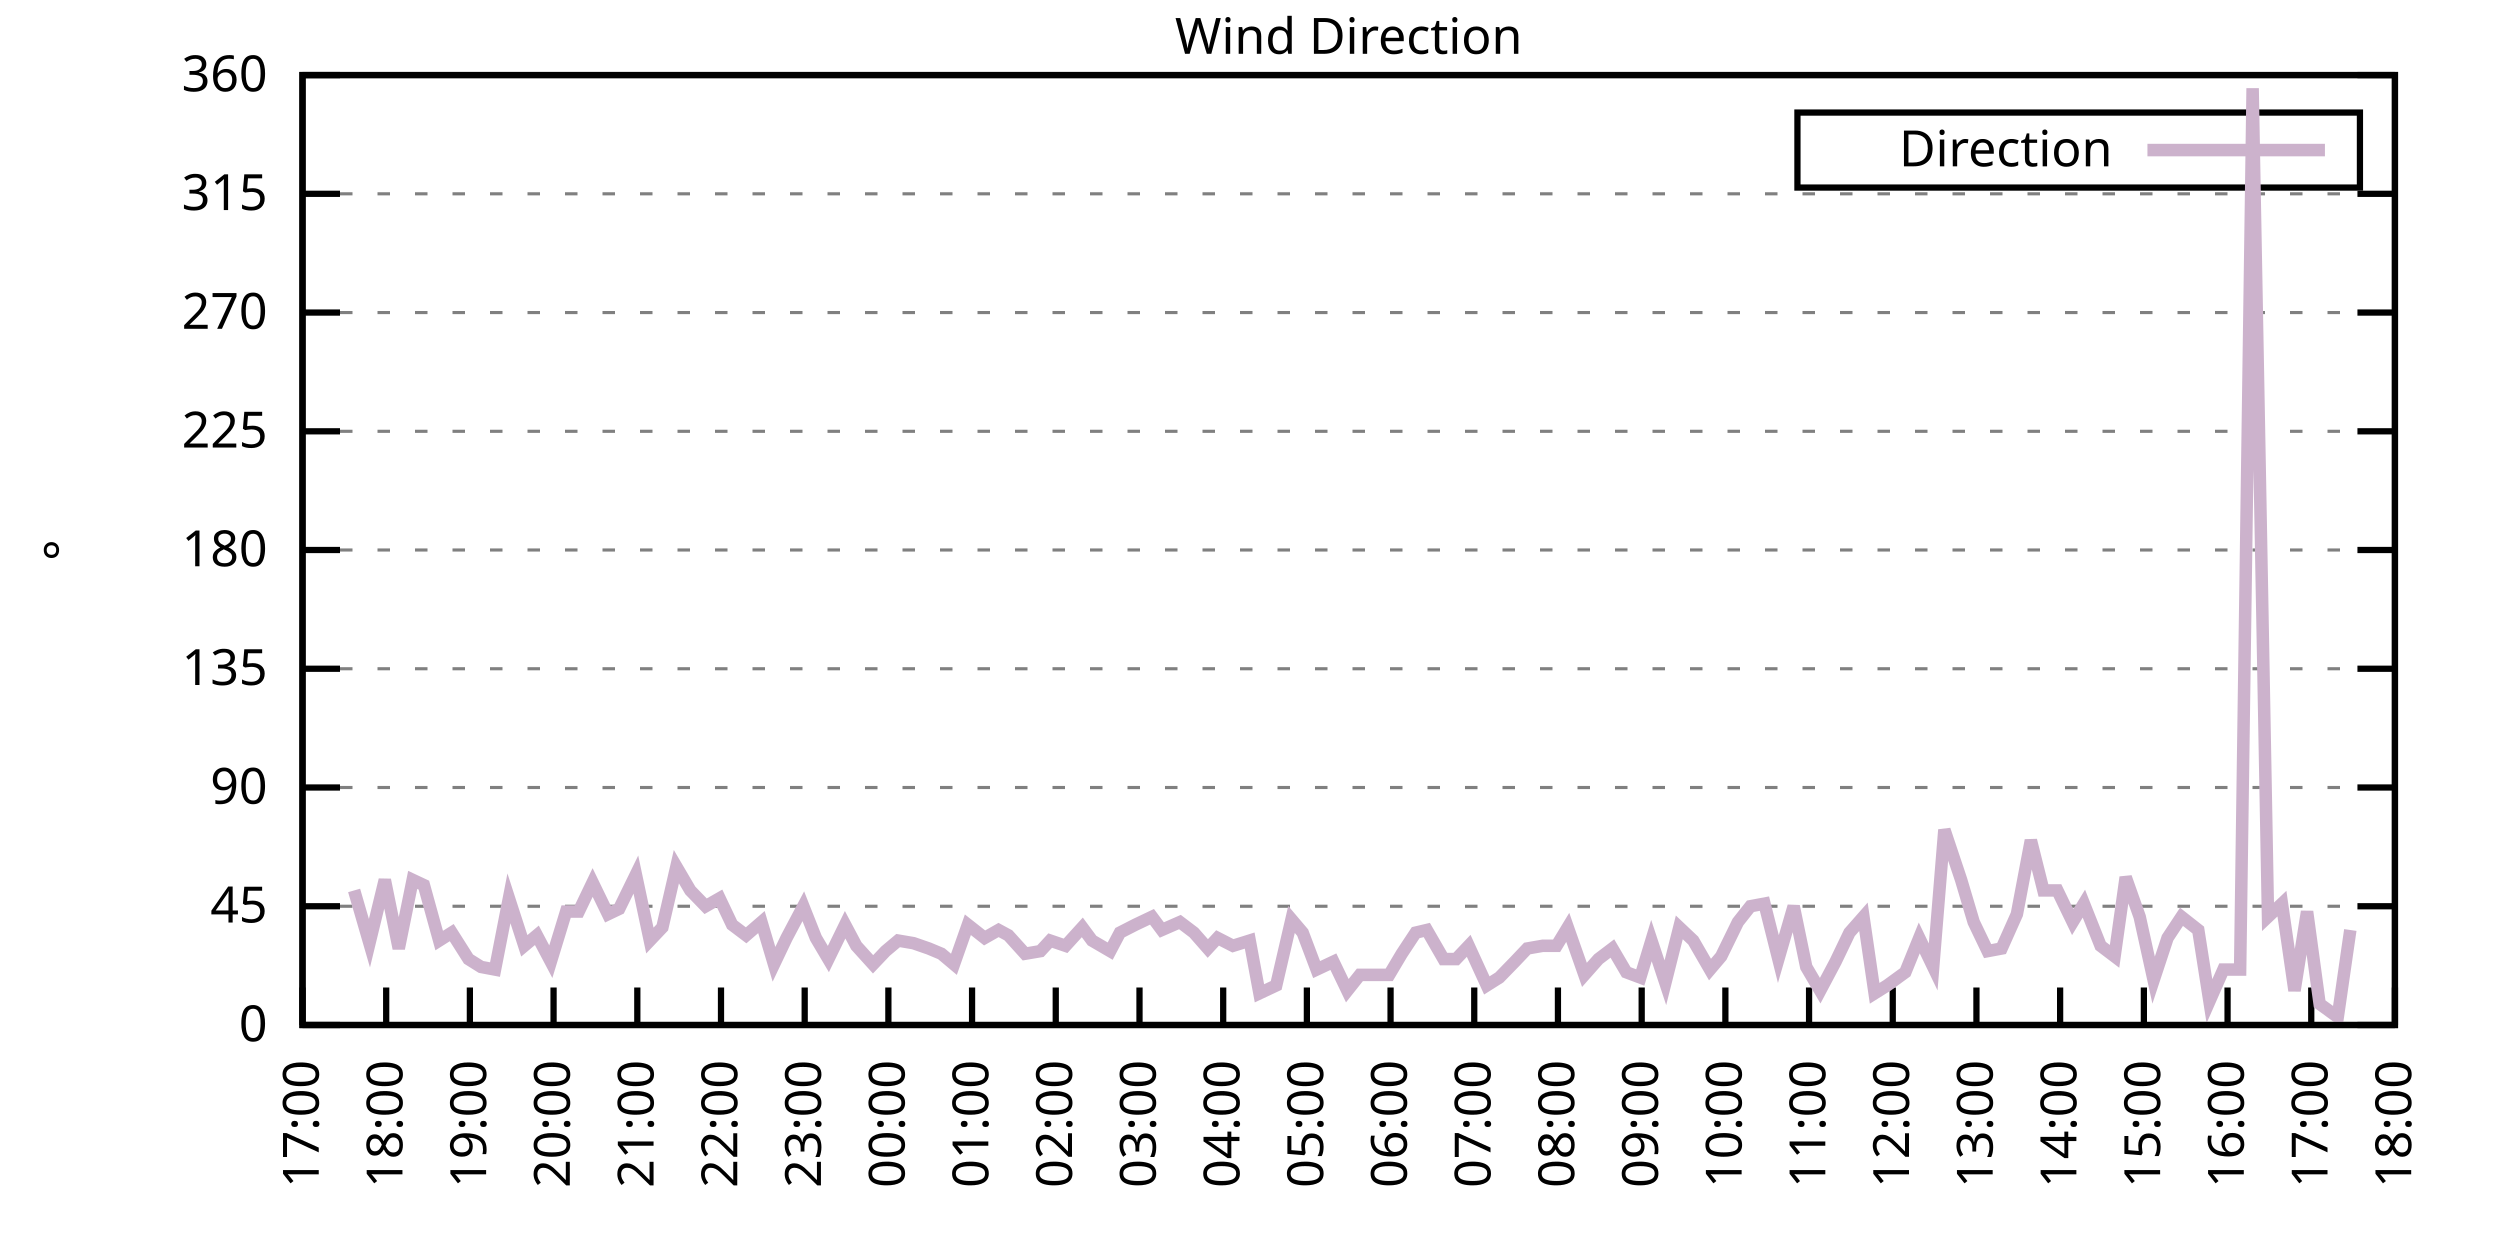
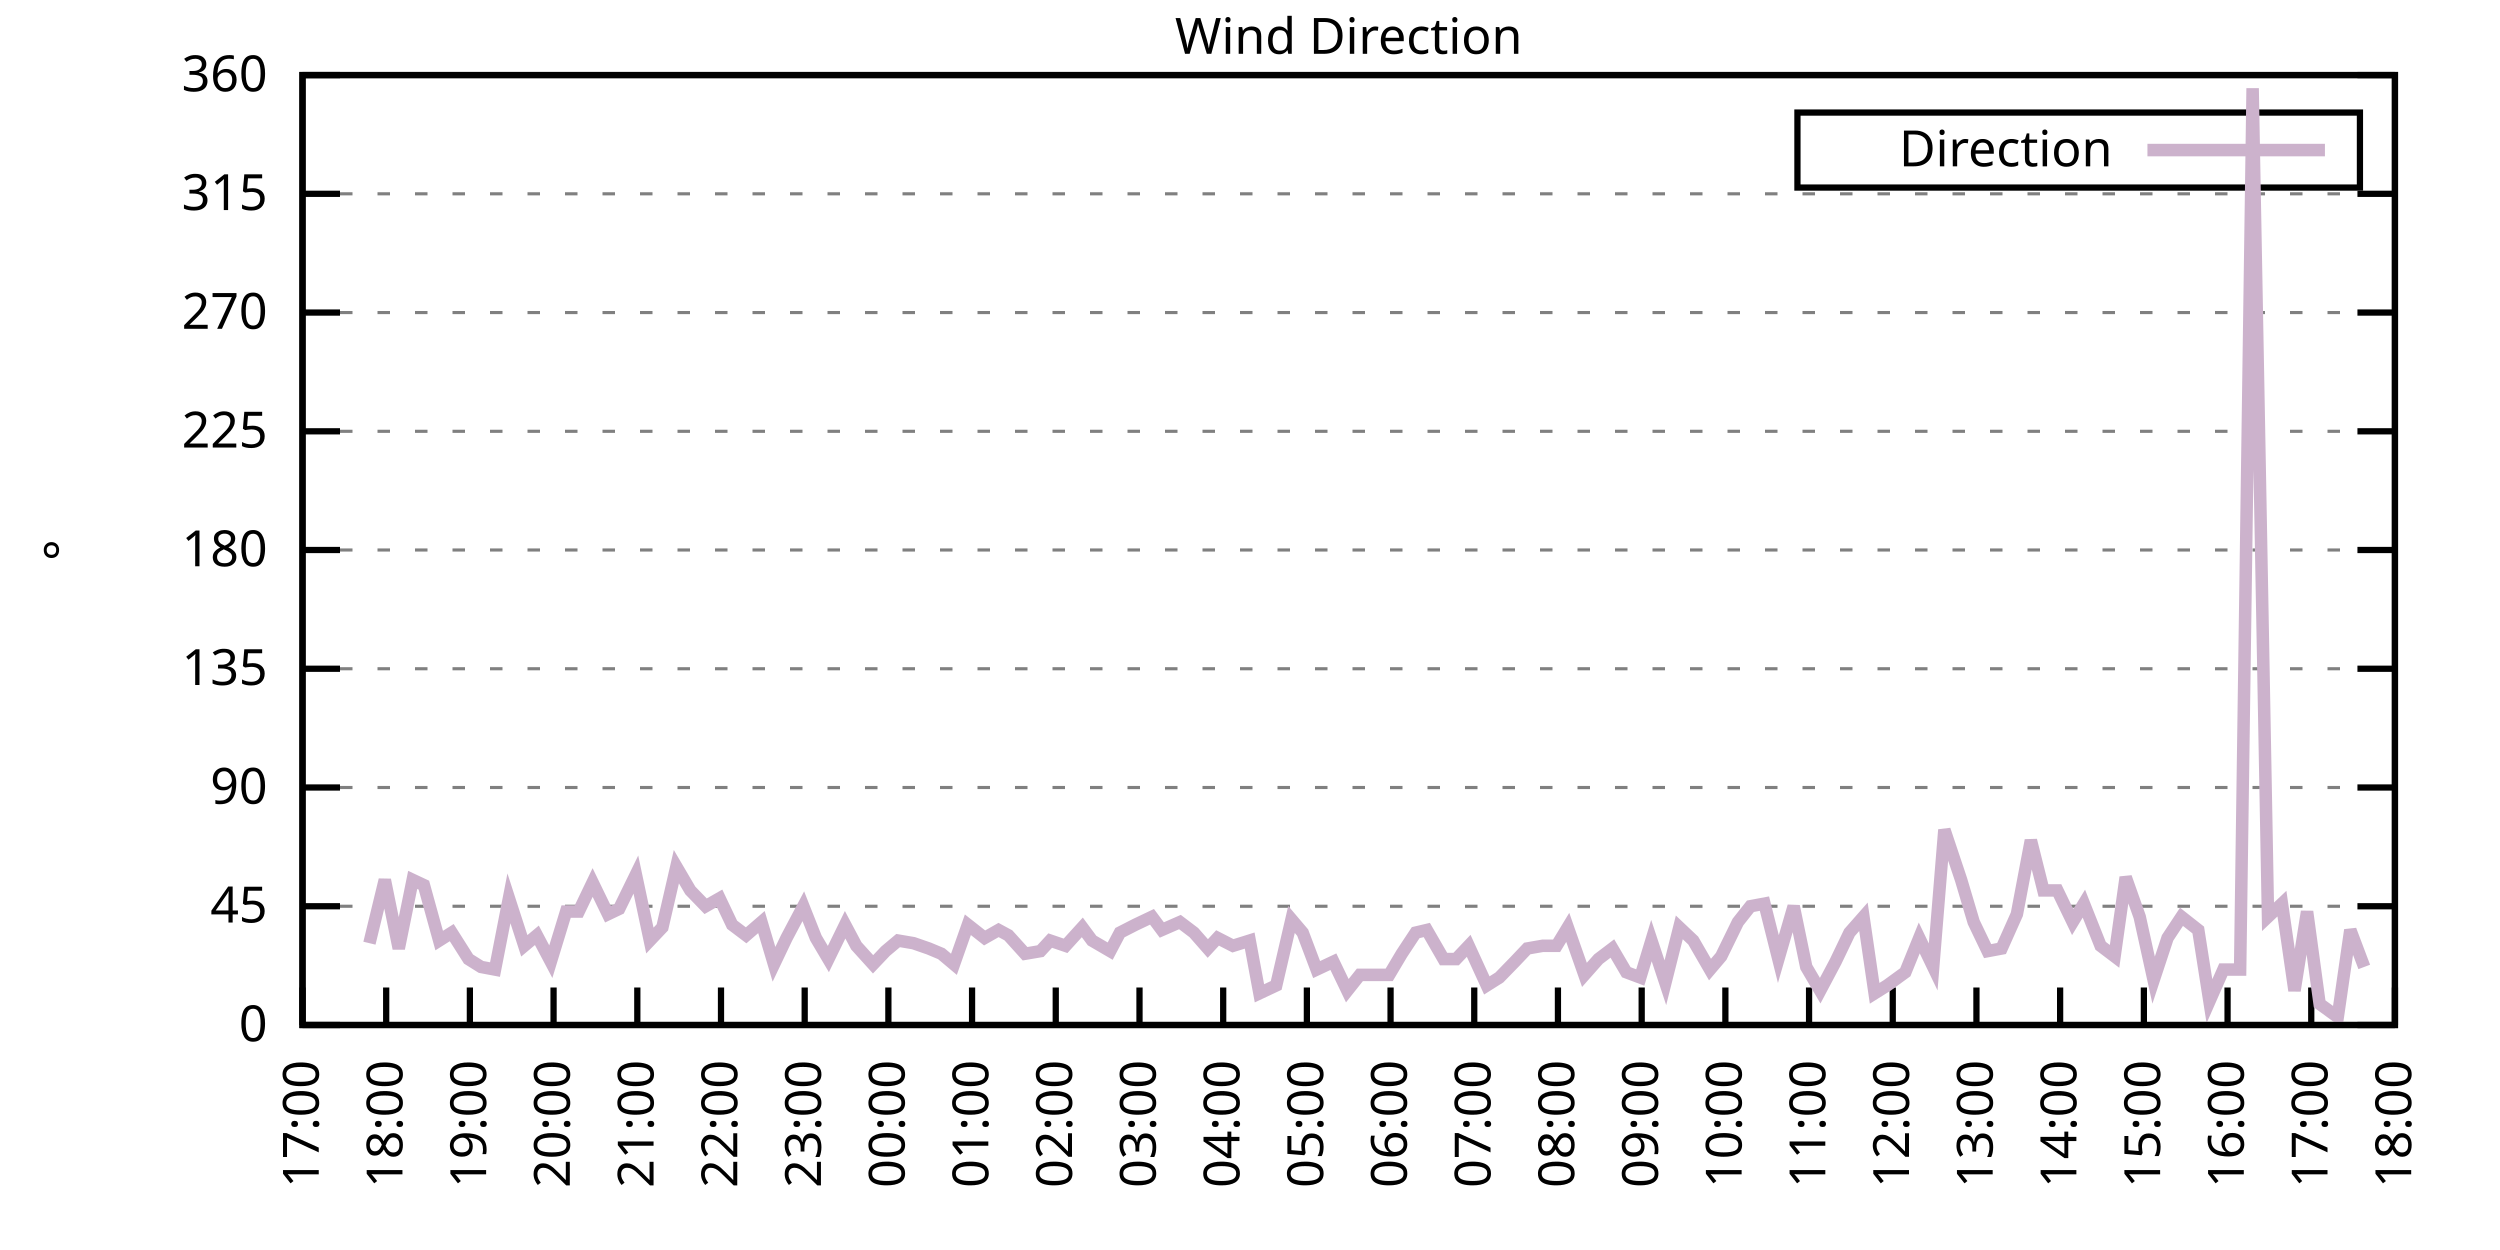
<svg xmlns="http://www.w3.org/2000/svg" xmlns:xlink="http://www.w3.org/1999/xlink" width="400" height="200" viewBox="0 0 400 200">
  <g id="gnuplot_canvas">
    <rect x="0" y="0" width="400" height="200" fill="none" />
    <defs>
      <circle id="gpDot" r="0.5" stroke-width="0.5" stroke="currentColor" />
      <path id="gpPt0" stroke-width="0.333" stroke="currentColor" d="M-1,0 h2 M0,-1 v2" />
      <path id="gpPt1" stroke-width="0.333" stroke="currentColor" d="M-1,-1 L1,1 M1,-1 L-1,1" />
      <path id="gpPt2" stroke-width="0.333" stroke="currentColor" d="M-1,0 L1,0 M0,-1 L0,1 M-1,-1 L1,1 M-1,1 L1,-1" />
      <rect id="gpPt3" stroke-width="0.333" stroke="currentColor" x="-1" y="-1" width="2" height="2" />
      <rect id="gpPt4" stroke-width="0.333" stroke="currentColor" fill="currentColor" x="-1" y="-1" width="2" height="2" />
      <circle id="gpPt5" stroke-width="0.333" stroke="currentColor" cx="0" cy="0" r="1" />
      <use xlink:href="#gpPt5" id="gpPt6" fill="currentColor" stroke="none" />
      <path id="gpPt7" stroke-width="0.333" stroke="currentColor" d="M0,-1.33 L-1.33,0.67 L1.33,0.67 z" />
      <use xlink:href="#gpPt7" id="gpPt8" fill="currentColor" stroke="none" />
      <use xlink:href="#gpPt7" id="gpPt9" stroke="currentColor" transform="rotate(180)" />
      <use xlink:href="#gpPt9" id="gpPt10" fill="currentColor" stroke="none" />
      <use xlink:href="#gpPt3" id="gpPt11" stroke="currentColor" transform="rotate(45)" />
      <use xlink:href="#gpPt11" id="gpPt12" fill="currentColor" stroke="none" />
      <path id="gpPt13" stroke-width="0.333" stroke="currentColor" d="M0,1.330 L1.265,0.411 L0.782,-1.067 L-0.782,-1.076 L-1.265,0.411 z" />
      <use xlink:href="#gpPt13" id="gpPt14" fill="currentColor" stroke="none" />
      <filter id="textbox" filterUnits="objectBoundingBox" x="0" y="0" height="1" width="1">
        <feFlood flood-color="white" flood-opacity="1" result="bgnd" />
        <feComposite in="SourceGraphic" in2="bgnd" operator="atop" />
      </filter>
      <filter id="greybox" filterUnits="objectBoundingBox" x="0" y="0" height="1" width="1">
        <feFlood flood-color="lightgrey" flood-opacity="1" result="grey" />
        <feComposite in="SourceGraphic" in2="grey" operator="atop" />
      </filter>
    </defs>
    <g fill="none" color="white" stroke="currentColor" stroke-width="1.00" stroke-linecap="butt" stroke-linejoin="miter">
</g>
    <g fill="none" color="black" stroke="currentColor" stroke-width="1.00" stroke-linecap="butt" stroke-linejoin="miter">
      <g stroke="none" shape-rendering="crispEdges">
        <polygon fill="rgb(255, 255, 255)" points="48.40,164.00 383.18,164.00 383.18,12.02 48.40,12.02 " />
      </g>
    </g>
    <g fill="none" color="black" stroke="currentColor" stroke-width="1.00" stroke-linecap="butt" stroke-linejoin="miter">
</g>
    <g fill="none" color="black" stroke="black" stroke-width="0.50" stroke-linecap="butt" stroke-linejoin="miter">
</g>
    <g fill="none" color="gray" stroke="currentColor" stroke-width="0.50" stroke-linecap="butt" stroke-linejoin="miter">
      <path stroke="gray" stroke-dasharray="2,4" class="gridline" d="M48.40,164.00 L383.19,164.00  " />
    </g>
    <g fill="none" color="gray" stroke="gray" stroke-width="1.00" stroke-linecap="butt" stroke-linejoin="miter">
</g>
    <g fill="none" color="black" stroke="currentColor" stroke-width="1.00" stroke-linecap="butt" stroke-linejoin="miter">
      <path stroke="black" d="M48.40,164.00 L54.40,164.00 M383.19,164.00 L377.19,164.00  " />
      <g transform="translate(42.80,166.60)" stroke="none" fill="black" font-family="Sans" font-size="8.00" text-anchor="end">
        <text>
          <tspan font-family="Sans"> 0</tspan>
        </text>
      </g>
    </g>
    <g fill="none" color="black" stroke="currentColor" stroke-width="1.00" stroke-linecap="butt" stroke-linejoin="miter">
</g>
    <g fill="none" color="black" stroke="black" stroke-width="0.50" stroke-linecap="butt" stroke-linejoin="miter">
</g>
    <g fill="none" color="gray" stroke="currentColor" stroke-width="0.50" stroke-linecap="butt" stroke-linejoin="miter">
      <path stroke="gray" stroke-dasharray="2,4" class="gridline" d="M48.40,145.00 L383.19,145.00  " />
    </g>
    <g fill="none" color="gray" stroke="gray" stroke-width="1.00" stroke-linecap="butt" stroke-linejoin="miter">
</g>
    <g fill="none" color="black" stroke="currentColor" stroke-width="1.00" stroke-linecap="butt" stroke-linejoin="miter">
      <path stroke="black" d="M48.40,145.00 L54.40,145.00 M383.19,145.00 L377.19,145.00  " />
      <g transform="translate(42.80,147.60)" stroke="none" fill="black" font-family="Sans" font-size="8.00" text-anchor="end">
        <text>
          <tspan font-family="Sans"> 45</tspan>
        </text>
      </g>
    </g>
    <g fill="none" color="black" stroke="currentColor" stroke-width="1.00" stroke-linecap="butt" stroke-linejoin="miter">
</g>
    <g fill="none" color="black" stroke="black" stroke-width="0.50" stroke-linecap="butt" stroke-linejoin="miter">
</g>
    <g fill="none" color="gray" stroke="currentColor" stroke-width="0.50" stroke-linecap="butt" stroke-linejoin="miter">
      <path stroke="gray" stroke-dasharray="2,4" class="gridline" d="M48.40,126.00 L383.19,126.00  " />
    </g>
    <g fill="none" color="gray" stroke="gray" stroke-width="1.00" stroke-linecap="butt" stroke-linejoin="miter">
</g>
    <g fill="none" color="black" stroke="currentColor" stroke-width="1.00" stroke-linecap="butt" stroke-linejoin="miter">
      <path stroke="black" d="M48.40,126.00 L54.40,126.00 M383.19,126.00 L377.19,126.00  " />
      <g transform="translate(42.80,128.60)" stroke="none" fill="black" font-family="Sans" font-size="8.00" text-anchor="end">
        <text>
          <tspan font-family="Sans"> 90</tspan>
        </text>
      </g>
    </g>
    <g fill="none" color="black" stroke="currentColor" stroke-width="1.00" stroke-linecap="butt" stroke-linejoin="miter">
</g>
    <g fill="none" color="black" stroke="black" stroke-width="0.50" stroke-linecap="butt" stroke-linejoin="miter">
</g>
    <g fill="none" color="gray" stroke="currentColor" stroke-width="0.50" stroke-linecap="butt" stroke-linejoin="miter">
      <path stroke="gray" stroke-dasharray="2,4" class="gridline" d="M48.40,107.00 L383.19,107.00  " />
    </g>
    <g fill="none" color="gray" stroke="gray" stroke-width="1.00" stroke-linecap="butt" stroke-linejoin="miter">
</g>
    <g fill="none" color="black" stroke="currentColor" stroke-width="1.00" stroke-linecap="butt" stroke-linejoin="miter">
      <path stroke="black" d="M48.40,107.00 L54.40,107.00 M383.19,107.00 L377.19,107.00  " />
      <g transform="translate(42.80,109.60)" stroke="none" fill="black" font-family="Sans" font-size="8.00" text-anchor="end">
        <text>
          <tspan font-family="Sans"> 135</tspan>
        </text>
      </g>
    </g>
    <g fill="none" color="black" stroke="currentColor" stroke-width="1.00" stroke-linecap="butt" stroke-linejoin="miter">
</g>
    <g fill="none" color="black" stroke="black" stroke-width="0.50" stroke-linecap="butt" stroke-linejoin="miter">
</g>
    <g fill="none" color="gray" stroke="currentColor" stroke-width="0.50" stroke-linecap="butt" stroke-linejoin="miter">
      <path stroke="gray" stroke-dasharray="2,4" class="gridline" d="M48.40,88.00 L383.19,88.00  " />
    </g>
    <g fill="none" color="gray" stroke="gray" stroke-width="1.00" stroke-linecap="butt" stroke-linejoin="miter">
</g>
    <g fill="none" color="black" stroke="currentColor" stroke-width="1.00" stroke-linecap="butt" stroke-linejoin="miter">
      <path stroke="black" d="M48.40,88.00 L54.40,88.00 M383.19,88.00 L377.19,88.00  " />
      <g transform="translate(42.80,90.60)" stroke="none" fill="black" font-family="Sans" font-size="8.00" text-anchor="end">
        <text>
          <tspan font-family="Sans"> 180</tspan>
        </text>
      </g>
    </g>
    <g fill="none" color="black" stroke="currentColor" stroke-width="1.00" stroke-linecap="butt" stroke-linejoin="miter">
</g>
    <g fill="none" color="black" stroke="black" stroke-width="0.50" stroke-linecap="butt" stroke-linejoin="miter">
</g>
    <g fill="none" color="gray" stroke="currentColor" stroke-width="0.50" stroke-linecap="butt" stroke-linejoin="miter">
      <path stroke="gray" stroke-dasharray="2,4" class="gridline" d="M48.40,69.01 L383.19,69.01  " />
    </g>
    <g fill="none" color="gray" stroke="gray" stroke-width="1.00" stroke-linecap="butt" stroke-linejoin="miter">
</g>
    <g fill="none" color="black" stroke="currentColor" stroke-width="1.00" stroke-linecap="butt" stroke-linejoin="miter">
      <path stroke="black" d="M48.40,69.01 L54.40,69.01 M383.19,69.01 L377.19,69.01  " />
      <g transform="translate(42.80,71.61)" stroke="none" fill="black" font-family="Sans" font-size="8.00" text-anchor="end">
        <text>
          <tspan font-family="Sans"> 225</tspan>
        </text>
      </g>
    </g>
    <g fill="none" color="black" stroke="currentColor" stroke-width="1.00" stroke-linecap="butt" stroke-linejoin="miter">
</g>
    <g fill="none" color="black" stroke="black" stroke-width="0.50" stroke-linecap="butt" stroke-linejoin="miter">
</g>
    <g fill="none" color="gray" stroke="currentColor" stroke-width="0.50" stroke-linecap="butt" stroke-linejoin="miter">
      <path stroke="gray" stroke-dasharray="2,4" class="gridline" d="M48.40,50.01 L383.19,50.01  " />
    </g>
    <g fill="none" color="gray" stroke="gray" stroke-width="1.00" stroke-linecap="butt" stroke-linejoin="miter">
</g>
    <g fill="none" color="black" stroke="currentColor" stroke-width="1.00" stroke-linecap="butt" stroke-linejoin="miter">
      <path stroke="black" d="M48.40,50.01 L54.40,50.01 M383.19,50.01 L377.19,50.01  " />
      <g transform="translate(42.80,52.61)" stroke="none" fill="black" font-family="Sans" font-size="8.00" text-anchor="end">
        <text>
          <tspan font-family="Sans"> 270</tspan>
        </text>
      </g>
    </g>
    <g fill="none" color="black" stroke="currentColor" stroke-width="1.00" stroke-linecap="butt" stroke-linejoin="miter">
</g>
    <g fill="none" color="black" stroke="black" stroke-width="0.50" stroke-linecap="butt" stroke-linejoin="miter">
</g>
    <g fill="none" color="gray" stroke="currentColor" stroke-width="0.50" stroke-linecap="butt" stroke-linejoin="miter">
      <path stroke="gray" stroke-dasharray="2,4" class="gridline" d="M48.40,31.01 L383.19,31.01  " />
    </g>
    <g fill="none" color="gray" stroke="gray" stroke-width="1.00" stroke-linecap="butt" stroke-linejoin="miter">
</g>
    <g fill="none" color="black" stroke="currentColor" stroke-width="1.00" stroke-linecap="butt" stroke-linejoin="miter">
      <path stroke="black" d="M48.40,31.01 L54.40,31.01 M383.19,31.01 L377.19,31.01  " />
      <g transform="translate(42.80,33.61)" stroke="none" fill="black" font-family="Sans" font-size="8.00" text-anchor="end">
        <text>
          <tspan font-family="Sans"> 315</tspan>
        </text>
      </g>
    </g>
    <g fill="none" color="black" stroke="currentColor" stroke-width="1.00" stroke-linecap="butt" stroke-linejoin="miter">
</g>
    <g fill="none" color="black" stroke="black" stroke-width="0.50" stroke-linecap="butt" stroke-linejoin="miter">
</g>
    <g fill="none" color="gray" stroke="currentColor" stroke-width="0.50" stroke-linecap="butt" stroke-linejoin="miter">
      <path stroke="gray" stroke-dasharray="2,4" class="gridline" d="M48.40,12.01 L383.19,12.01  " />
    </g>
    <g fill="none" color="gray" stroke="gray" stroke-width="1.00" stroke-linecap="butt" stroke-linejoin="miter">
</g>
    <g fill="none" color="black" stroke="currentColor" stroke-width="1.00" stroke-linecap="butt" stroke-linejoin="miter">
      <path stroke="black" d="M48.40,12.01 L54.40,12.01 M383.19,12.01 L377.19,12.01  " />
      <g transform="translate(42.80,14.61)" stroke="none" fill="black" font-family="Sans" font-size="8.00" text-anchor="end">
        <text>
          <tspan font-family="Sans"> 360</tspan>
        </text>
      </g>
    </g>
    <g fill="none" color="black" stroke="currentColor" stroke-width="1.00" stroke-linecap="butt" stroke-linejoin="miter">
      <path stroke="black" d="M48.40,164.00 L48.40,158.00  " />
      <g transform="translate(51.00,169.60) rotate(270.00)" stroke="none" fill="black" font-family="Sans" font-size="8.00" text-anchor="end">
        <text>
          <tspan font-family="Sans">17:00</tspan>
        </text>
      </g>
    </g>
    <g fill="none" color="black" stroke="currentColor" stroke-width="1.00" stroke-linecap="butt" stroke-linejoin="miter">
      <path stroke="black" d="M61.79,164.00 L61.79,158.00  " />
      <g transform="translate(64.39,169.60) rotate(270.00)" stroke="none" fill="black" font-family="Sans" font-size="8.00" text-anchor="end">
        <text>
          <tspan font-family="Sans">18:00</tspan>
        </text>
      </g>
    </g>
    <g fill="none" color="black" stroke="currentColor" stroke-width="1.00" stroke-linecap="butt" stroke-linejoin="miter">
      <path stroke="black" d="M75.18,164.00 L75.18,158.00  " />
      <g transform="translate(77.78,169.60) rotate(270.00)" stroke="none" fill="black" font-family="Sans" font-size="8.00" text-anchor="end">
        <text>
          <tspan font-family="Sans">19:00</tspan>
        </text>
      </g>
    </g>
    <g fill="none" color="black" stroke="currentColor" stroke-width="1.00" stroke-linecap="butt" stroke-linejoin="miter">
      <path stroke="black" d="M88.57,164.00 L88.57,158.00  " />
      <g transform="translate(91.17,169.60) rotate(270.00)" stroke="none" fill="black" font-family="Sans" font-size="8.00" text-anchor="end">
        <text>
          <tspan font-family="Sans">20:00</tspan>
        </text>
      </g>
    </g>
    <g fill="none" color="black" stroke="currentColor" stroke-width="1.00" stroke-linecap="butt" stroke-linejoin="miter">
      <path stroke="black" d="M101.97,164.00 L101.97,158.00  " />
      <g transform="translate(104.57,169.60) rotate(270.00)" stroke="none" fill="black" font-family="Sans" font-size="8.00" text-anchor="end">
        <text>
          <tspan font-family="Sans">21:00</tspan>
        </text>
      </g>
    </g>
    <g fill="none" color="black" stroke="currentColor" stroke-width="1.00" stroke-linecap="butt" stroke-linejoin="miter">
      <path stroke="black" d="M115.36,164.00 L115.36,158.00  " />
      <g transform="translate(117.96,169.60) rotate(270.00)" stroke="none" fill="black" font-family="Sans" font-size="8.00" text-anchor="end">
        <text>
          <tspan font-family="Sans">22:00</tspan>
        </text>
      </g>
    </g>
    <g fill="none" color="black" stroke="currentColor" stroke-width="1.00" stroke-linecap="butt" stroke-linejoin="miter">
      <path stroke="black" d="M128.75,164.00 L128.75,158.00  " />
      <g transform="translate(131.35,169.60) rotate(270.00)" stroke="none" fill="black" font-family="Sans" font-size="8.00" text-anchor="end">
        <text>
          <tspan font-family="Sans">23:00</tspan>
        </text>
      </g>
    </g>
    <g fill="none" color="black" stroke="currentColor" stroke-width="1.00" stroke-linecap="butt" stroke-linejoin="miter">
      <path stroke="black" d="M142.14,164.00 L142.14,158.00  " />
      <g transform="translate(144.74,169.60) rotate(270.00)" stroke="none" fill="black" font-family="Sans" font-size="8.00" text-anchor="end">
        <text>
          <tspan font-family="Sans">00:00</tspan>
        </text>
      </g>
    </g>
    <g fill="none" color="black" stroke="currentColor" stroke-width="1.00" stroke-linecap="butt" stroke-linejoin="miter">
      <path stroke="black" d="M155.53,164.00 L155.53,158.00  " />
      <g transform="translate(158.13,169.60) rotate(270.00)" stroke="none" fill="black" font-family="Sans" font-size="8.00" text-anchor="end">
        <text>
          <tspan font-family="Sans">01:00</tspan>
        </text>
      </g>
    </g>
    <g fill="none" color="black" stroke="currentColor" stroke-width="1.00" stroke-linecap="butt" stroke-linejoin="miter">
      <path stroke="black" d="M168.92,164.00 L168.92,158.00  " />
      <g transform="translate(171.52,169.60) rotate(270.00)" stroke="none" fill="black" font-family="Sans" font-size="8.00" text-anchor="end">
        <text>
          <tspan font-family="Sans">02:00</tspan>
        </text>
      </g>
    </g>
    <g fill="none" color="black" stroke="currentColor" stroke-width="1.00" stroke-linecap="butt" stroke-linejoin="miter">
      <path stroke="black" d="M182.32,164.00 L182.32,158.00  " />
      <g transform="translate(184.92,169.60) rotate(270.00)" stroke="none" fill="black" font-family="Sans" font-size="8.00" text-anchor="end">
        <text>
          <tspan font-family="Sans">03:00</tspan>
        </text>
      </g>
    </g>
    <g fill="none" color="black" stroke="currentColor" stroke-width="1.00" stroke-linecap="butt" stroke-linejoin="miter">
      <path stroke="black" d="M195.71,164.00 L195.71,158.00  " />
      <g transform="translate(198.31,169.60) rotate(270.00)" stroke="none" fill="black" font-family="Sans" font-size="8.00" text-anchor="end">
        <text>
          <tspan font-family="Sans">04:00</tspan>
        </text>
      </g>
    </g>
    <g fill="none" color="black" stroke="currentColor" stroke-width="1.00" stroke-linecap="butt" stroke-linejoin="miter">
      <path stroke="black" d="M209.10,164.00 L209.10,158.00  " />
      <g transform="translate(211.70,169.60) rotate(270.00)" stroke="none" fill="black" font-family="Sans" font-size="8.00" text-anchor="end">
        <text>
          <tspan font-family="Sans">05:00</tspan>
        </text>
      </g>
    </g>
    <g fill="none" color="black" stroke="currentColor" stroke-width="1.00" stroke-linecap="butt" stroke-linejoin="miter">
      <path stroke="black" d="M222.49,164.00 L222.49,158.00  " />
      <g transform="translate(225.09,169.60) rotate(270.00)" stroke="none" fill="black" font-family="Sans" font-size="8.00" text-anchor="end">
        <text>
          <tspan font-family="Sans">06:00</tspan>
        </text>
      </g>
    </g>
    <g fill="none" color="black" stroke="currentColor" stroke-width="1.00" stroke-linecap="butt" stroke-linejoin="miter">
      <path stroke="black" d="M235.88,164.00 L235.88,158.00  " />
      <g transform="translate(238.48,169.60) rotate(270.00)" stroke="none" fill="black" font-family="Sans" font-size="8.00" text-anchor="end">
        <text>
          <tspan font-family="Sans">07:00</tspan>
        </text>
      </g>
    </g>
    <g fill="none" color="black" stroke="currentColor" stroke-width="1.00" stroke-linecap="butt" stroke-linejoin="miter">
      <path stroke="black" d="M249.27,164.00 L249.27,158.00  " />
      <g transform="translate(251.87,169.60) rotate(270.00)" stroke="none" fill="black" font-family="Sans" font-size="8.00" text-anchor="end">
        <text>
          <tspan font-family="Sans">08:00</tspan>
        </text>
      </g>
    </g>
    <g fill="none" color="black" stroke="currentColor" stroke-width="1.00" stroke-linecap="butt" stroke-linejoin="miter">
      <path stroke="black" d="M262.67,164.00 L262.67,158.00  " />
      <g transform="translate(265.27,169.60) rotate(270.00)" stroke="none" fill="black" font-family="Sans" font-size="8.00" text-anchor="end">
        <text>
          <tspan font-family="Sans">09:00</tspan>
        </text>
      </g>
    </g>
    <g fill="none" color="black" stroke="currentColor" stroke-width="1.00" stroke-linecap="butt" stroke-linejoin="miter">
      <path stroke="black" d="M276.06,164.00 L276.06,158.00  " />
      <g transform="translate(278.66,169.60) rotate(270.00)" stroke="none" fill="black" font-family="Sans" font-size="8.00" text-anchor="end">
        <text>
          <tspan font-family="Sans">10:00</tspan>
        </text>
      </g>
    </g>
    <g fill="none" color="black" stroke="currentColor" stroke-width="1.00" stroke-linecap="butt" stroke-linejoin="miter">
      <path stroke="black" d="M289.45,164.00 L289.45,158.00  " />
      <g transform="translate(292.05,169.60) rotate(270.00)" stroke="none" fill="black" font-family="Sans" font-size="8.00" text-anchor="end">
        <text>
          <tspan font-family="Sans">11:00</tspan>
        </text>
      </g>
    </g>
    <g fill="none" color="black" stroke="currentColor" stroke-width="1.00" stroke-linecap="butt" stroke-linejoin="miter">
      <path stroke="black" d="M302.84,164.00 L302.84,158.00  " />
      <g transform="translate(305.44,169.60) rotate(270.00)" stroke="none" fill="black" font-family="Sans" font-size="8.00" text-anchor="end">
        <text>
          <tspan font-family="Sans">12:00</tspan>
        </text>
      </g>
    </g>
    <g fill="none" color="black" stroke="currentColor" stroke-width="1.00" stroke-linecap="butt" stroke-linejoin="miter">
      <path stroke="black" d="M316.23,164.00 L316.23,158.00  " />
      <g transform="translate(318.83,169.60) rotate(270.00)" stroke="none" fill="black" font-family="Sans" font-size="8.00" text-anchor="end">
        <text>
          <tspan font-family="Sans">13:00</tspan>
        </text>
      </g>
    </g>
    <g fill="none" color="black" stroke="currentColor" stroke-width="1.00" stroke-linecap="butt" stroke-linejoin="miter">
      <path stroke="black" d="M329.62,164.00 L329.62,158.00  " />
      <g transform="translate(332.22,169.60) rotate(270.00)" stroke="none" fill="black" font-family="Sans" font-size="8.00" text-anchor="end">
        <text>
          <tspan font-family="Sans">14:00</tspan>
        </text>
      </g>
    </g>
    <g fill="none" color="black" stroke="currentColor" stroke-width="1.00" stroke-linecap="butt" stroke-linejoin="miter">
      <path stroke="black" d="M343.02,164.00 L343.02,158.00  " />
      <g transform="translate(345.62,169.60) rotate(270.00)" stroke="none" fill="black" font-family="Sans" font-size="8.00" text-anchor="end">
        <text>
          <tspan font-family="Sans">15:00</tspan>
        </text>
      </g>
    </g>
    <g fill="none" color="black" stroke="currentColor" stroke-width="1.00" stroke-linecap="butt" stroke-linejoin="miter">
      <path stroke="black" d="M356.41,164.00 L356.41,158.00  " />
      <g transform="translate(359.01,169.60) rotate(270.00)" stroke="none" fill="black" font-family="Sans" font-size="8.00" text-anchor="end">
        <text>
          <tspan font-family="Sans">16:00</tspan>
        </text>
      </g>
    </g>
    <g fill="none" color="black" stroke="currentColor" stroke-width="1.00" stroke-linecap="butt" stroke-linejoin="miter">
      <path stroke="black" d="M369.80,164.00 L369.80,158.00  " />
      <g transform="translate(372.40,169.60) rotate(270.00)" stroke="none" fill="black" font-family="Sans" font-size="8.00" text-anchor="end">
        <text>
          <tspan font-family="Sans">17:00</tspan>
        </text>
      </g>
    </g>
    <g fill="none" color="black" stroke="currentColor" stroke-width="1.00" stroke-linecap="butt" stroke-linejoin="miter">
      <path stroke="black" d="M383.19,164.00 L383.19,158.00  " />
      <g transform="translate(385.79,169.60) rotate(270.00)" stroke="none" fill="black" font-family="Sans" font-size="8.00" text-anchor="end">
        <text>
          <tspan font-family="Sans">18:00</tspan>
        </text>
      </g>
    </g>
    <g fill="none" color="black" stroke="currentColor" stroke-width="1.00" stroke-linecap="butt" stroke-linejoin="miter">
</g>
    <g fill="none" color="black" stroke="currentColor" stroke-width="1.00" stroke-linecap="butt" stroke-linejoin="miter">
      <path stroke="black" d="M48.40,12.01 L48.40,164.00 L383.19,164.00 L383.19,12.01 L48.40,12.01 Z  " />
    </g>
    <g fill="none" color="black" stroke="currentColor" stroke-width="1.00" stroke-linecap="butt" stroke-linejoin="miter">
</g>
    <g fill="none" color="black" stroke="currentColor" stroke-width="1.00" stroke-linecap="butt" stroke-linejoin="miter">
      <path stroke="black" d="M287.59,30.01 L287.59,18.01 L377.59,18.01 L377.59,30.01 L287.59,30.01 Z  " />
    </g>
    <g id="Wind_direction_plot_1">
      <g fill="none" color="white" stroke="black" stroke-width="2.00" stroke-linecap="butt" stroke-linejoin="miter">
</g>
      <g fill="none" color="black" stroke="currentColor" stroke-width="2.00" stroke-linecap="butt" stroke-linejoin="miter">
        <g transform="translate(337.99,26.61)" stroke="none" fill="black" font-family="Sans" font-size="8.00" text-anchor="end">
          <text>
            <tspan font-family="Sans">Direction</tspan>
          </text>
        </g>
      </g>
      <g fill="none" color="black" stroke="currentColor" stroke-width="2.00" stroke-linecap="butt" stroke-linejoin="miter">
-         <path stroke="rgb(204, 178, 204)" d="M343.59,24.01 L371.99,24.01 M56.66,142.47 L59.11,150.91 L61.57,140.78 L63.80,151.76 L66.03,140.78 L67.82,141.62   L70.27,150.49 L72.28,149.22 L74.96,153.45 L76.97,154.71 L79.20,155.13 L81.43,143.73 L83.89,151.33 L85.90,149.65   L88.13,153.87 L90.58,145.85 L92.59,145.85 L94.82,141.20 L97.28,146.27 L99.06,145.42 L101.74,139.93 L103.98,150.49   L105.98,148.38 L108.22,138.67 L110.45,142.47 L112.90,145.00 L115.13,143.73 L117.14,147.96 L119.38,149.65 L121.83,147.53   L123.84,154.29 L125.85,150.07 L128.53,145.00 L130.54,150.07 L132.54,153.45 L135.22,147.96 L137.01,151.33 L139.69,154.29   L141.69,152.18 L143.70,150.49 L146.16,150.91 L148.61,151.76 L150.62,152.60 L152.63,154.29 L154.86,147.96 L157.54,150.07   L159.77,148.80 L161.34,149.65 L164.01,152.60 L166.47,152.18 L168.03,150.49 L170.49,151.33 L173.17,148.38 L174.73,150.49   L177.63,152.18 L179.19,149.22 L181.65,147.96 L184.32,146.69 L185.89,148.80 L188.79,147.53 L191.02,149.22 L193.25,151.76   L194.81,150.07 L197.27,151.33 L199.95,150.49 L201.51,158.93 L204.19,157.67 L206.64,147.11 L208.43,149.22 L210.66,155.13   L213.34,153.87 L215.57,158.51 L217.58,155.98 L219.59,155.98 L222.27,155.98 L224.28,152.60 L226.51,149.22 L228.29,148.80   L230.97,153.45 L232.98,153.45 L234.99,151.33 L237.89,157.67 L239.90,156.40 L242.36,153.87 L244.36,151.76 L246.82,151.33   L249.05,151.33 L250.84,148.38 L253.51,155.98 L255.75,153.45 L257.98,151.76 L260.21,155.56 L262.44,156.40 L264.23,150.49   L266.46,157.24 L268.69,148.38 L270.92,150.49 L273.60,155.13 L275.39,153.02 L278.07,147.53 L280.07,145.00 L282.31,144.58   L284.54,153.45 L286.99,145.00 L289.00,154.71 L291.23,158.51 L293.69,153.87 L295.92,149.22 L298.15,146.69 L299.94,158.93   L301.95,157.67 L304.85,155.56 L307.08,150.07 L309.31,154.71 L311.10,132.76 L313.78,140.78 L315.79,147.53 L318.02,152.18   L320.25,151.76 L322.70,146.27 L324.94,134.45 L326.95,142.47 L329.18,142.47 L331.63,147.53 L333.42,144.58 L336.10,151.33   L338.33,153.02 L340.11,140.36 L342.35,146.69 L344.58,156.82 L346.81,150.07 L349.04,146.69 L351.72,148.80 L353.51,160.20   L355.74,155.13 L358.42,155.13 L360.42,14.12 L362.88,146.69 L365.11,144.58 L367.12,158.51 L369.13,145.85 L371.14,160.62   L374.04,162.73 L376.05,148.80  " />
+         <path stroke="rgb(204, 178, 204)" d="M343.59,24.01 L371.99,24.01 M59.11,150.91 L61.57,140.78 L63.80,151.76 L66.03,140.78 L67.82,141.62 L70.27,150.49   L72.28,149.22 L74.96,153.45 L76.97,154.71 L79.20,155.13 L81.43,143.73 L83.89,151.33 L85.90,149.65 L88.13,153.87   L90.58,145.85 L92.59,145.85 L94.82,141.20 L97.28,146.27 L99.06,145.42 L101.74,139.93 L103.98,150.49 L105.98,148.38   L108.22,138.67 L110.45,142.47 L112.90,145.00 L115.13,143.73 L117.14,147.96 L119.38,149.65 L121.83,147.53 L123.84,154.29   L125.85,150.07 L128.53,145.00 L130.54,150.07 L132.54,153.45 L135.22,147.96 L137.01,151.33 L139.69,154.29 L141.69,152.18   L143.70,150.49 L146.16,150.91 L148.61,151.76 L150.62,152.60 L152.63,154.29 L154.86,147.96 L157.54,150.07 L159.77,148.80   L161.34,149.65 L164.01,152.60 L166.47,152.18 L168.03,150.49 L170.49,151.33 L173.17,148.38 L174.73,150.49 L177.63,152.18   L179.19,149.22 L181.65,147.96 L184.32,146.69 L185.89,148.80 L188.79,147.53 L191.02,149.22 L193.25,151.76 L194.81,150.07   L197.27,151.33 L199.95,150.49 L201.51,158.93 L204.19,157.67 L206.64,147.11 L208.43,149.22 L210.66,155.13 L213.34,153.87   L215.57,158.51 L217.58,155.98 L219.59,155.98 L222.27,155.98 L224.28,152.60 L226.51,149.22 L228.29,148.80 L230.97,153.45   L232.98,153.45 L234.99,151.33 L237.89,157.67 L239.90,156.40 L242.36,153.87 L244.36,151.76 L246.82,151.33 L249.05,151.33   L250.84,148.38 L253.51,155.98 L255.75,153.45 L257.98,151.76 L260.21,155.56 L262.44,156.40 L264.23,150.49 L266.46,157.24   L268.69,148.38 L270.92,150.49 L273.60,155.13 L275.39,153.02 L278.07,147.53 L280.07,145.00 L282.31,144.58 L284.54,153.45   L286.99,145.00 L289.00,154.71 L291.23,158.51 L293.69,153.87 L295.92,149.22 L298.15,146.69 L299.94,158.93 L301.95,157.67   L304.85,155.56 L307.08,150.07 L309.31,154.71 L311.10,132.76 L313.78,140.78 L315.79,147.53 L318.02,152.18 L320.25,151.76   L322.70,146.27 L324.94,134.45 L326.95,142.47 L329.18,142.47 L331.63,147.53 L333.42,144.58 L336.10,151.33 L338.33,153.02   L340.11,140.36 L342.35,146.69 L344.58,156.82 L346.81,150.07 L349.04,146.69 L351.72,148.80 L353.51,160.20 L355.74,155.13   L358.42,155.13 L360.42,14.12 L362.88,146.69 L365.11,144.58 L367.12,158.51 L369.13,145.85 L371.14,160.62 L374.04,162.73   L376.05,148.80 L378.28,154.71  " />
      </g>
    </g>
    <g fill="none" color="black" stroke="currentColor" stroke-width="2.00" stroke-linecap="butt" stroke-linejoin="miter">
</g>
    <g fill="none" color="black" stroke="black" stroke-width="1.00" stroke-linecap="butt" stroke-linejoin="miter">
</g>
    <g fill="none" color="black" stroke="currentColor" stroke-width="1.00" stroke-linecap="butt" stroke-linejoin="miter">
      <path stroke="black" d="M48.40,12.01 L48.40,164.00 L383.19,164.00 L383.19,12.01 L48.40,12.01 Z  " />
      <g transform="translate(12.80,88.01) rotate(270.00)" stroke="none" fill="black" font-family="Sans" font-size="8.00" text-anchor="middle">
        <text>
          <tspan font-family="Sans">°</tspan>
        </text>
      </g>
    </g>
    <g fill="none" color="black" stroke="currentColor" stroke-width="1.00" stroke-linecap="butt" stroke-linejoin="miter">
</g>
    <g fill="none" color="black" stroke="currentColor" stroke-width="1.00" stroke-linecap="butt" stroke-linejoin="miter">
      <g transform="translate(215.79,8.61)" stroke="none" fill="black" font-family="Sans" font-size="8.00" text-anchor="middle">
        <text>
          <tspan font-family="Sans">Wind Direction</tspan>
        </text>
      </g>
    </g>
    <g fill="none" color="black" stroke="currentColor" stroke-width="1.00" stroke-linecap="butt" stroke-linejoin="miter">
</g>
  </g>
</svg>
